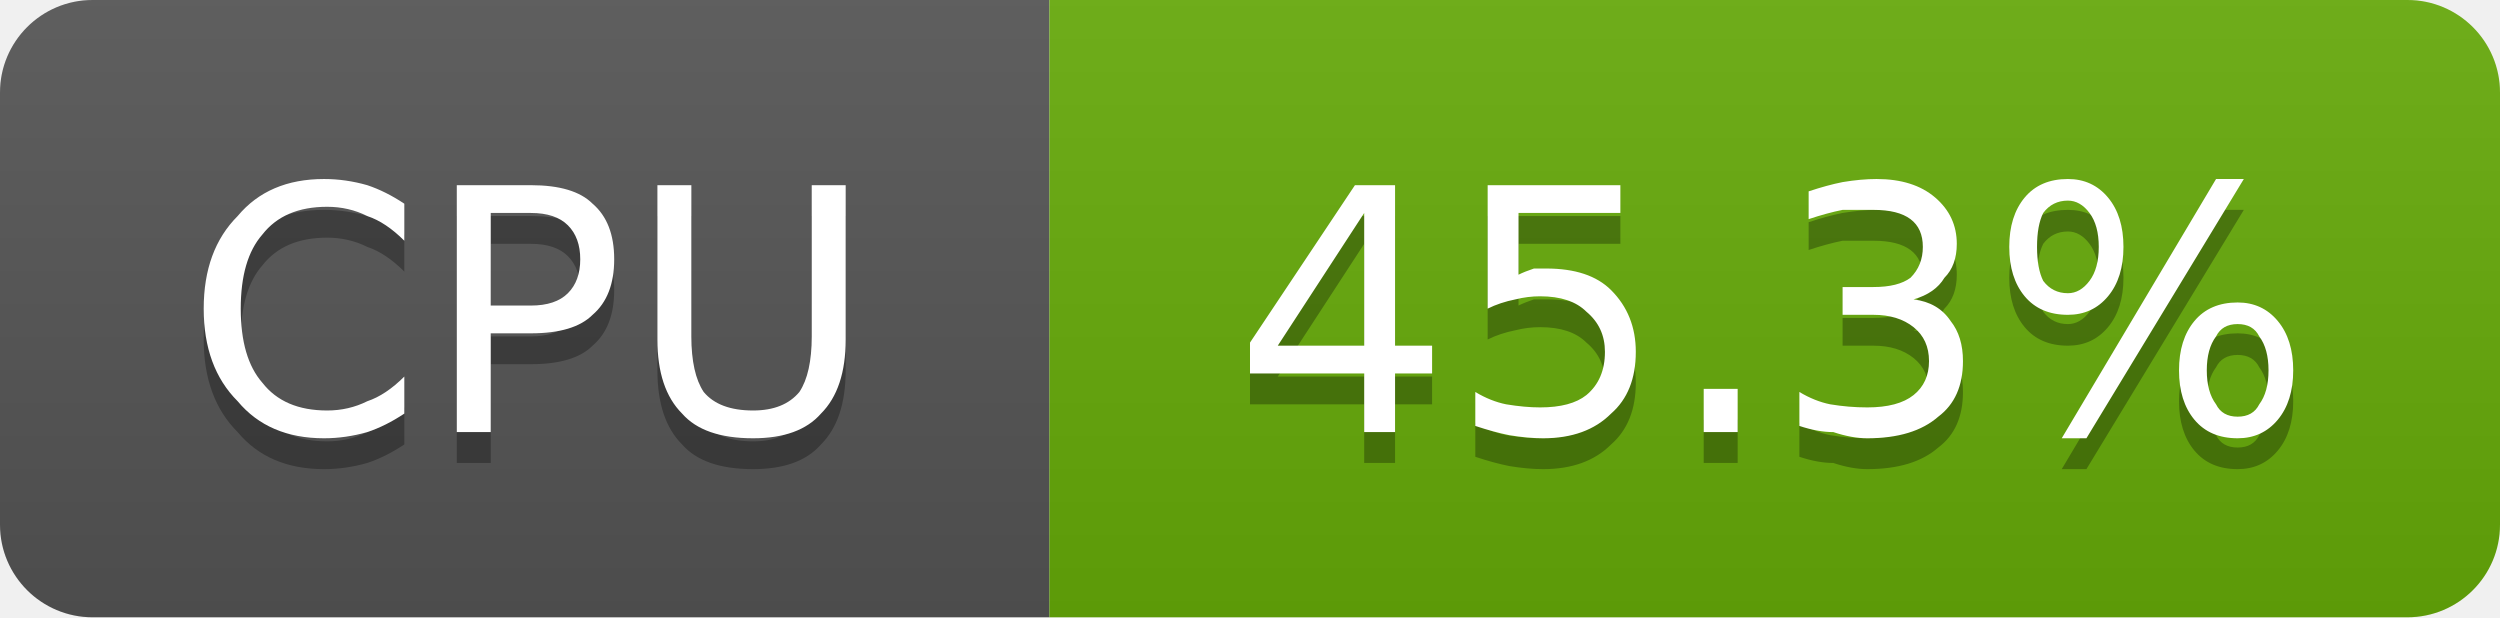
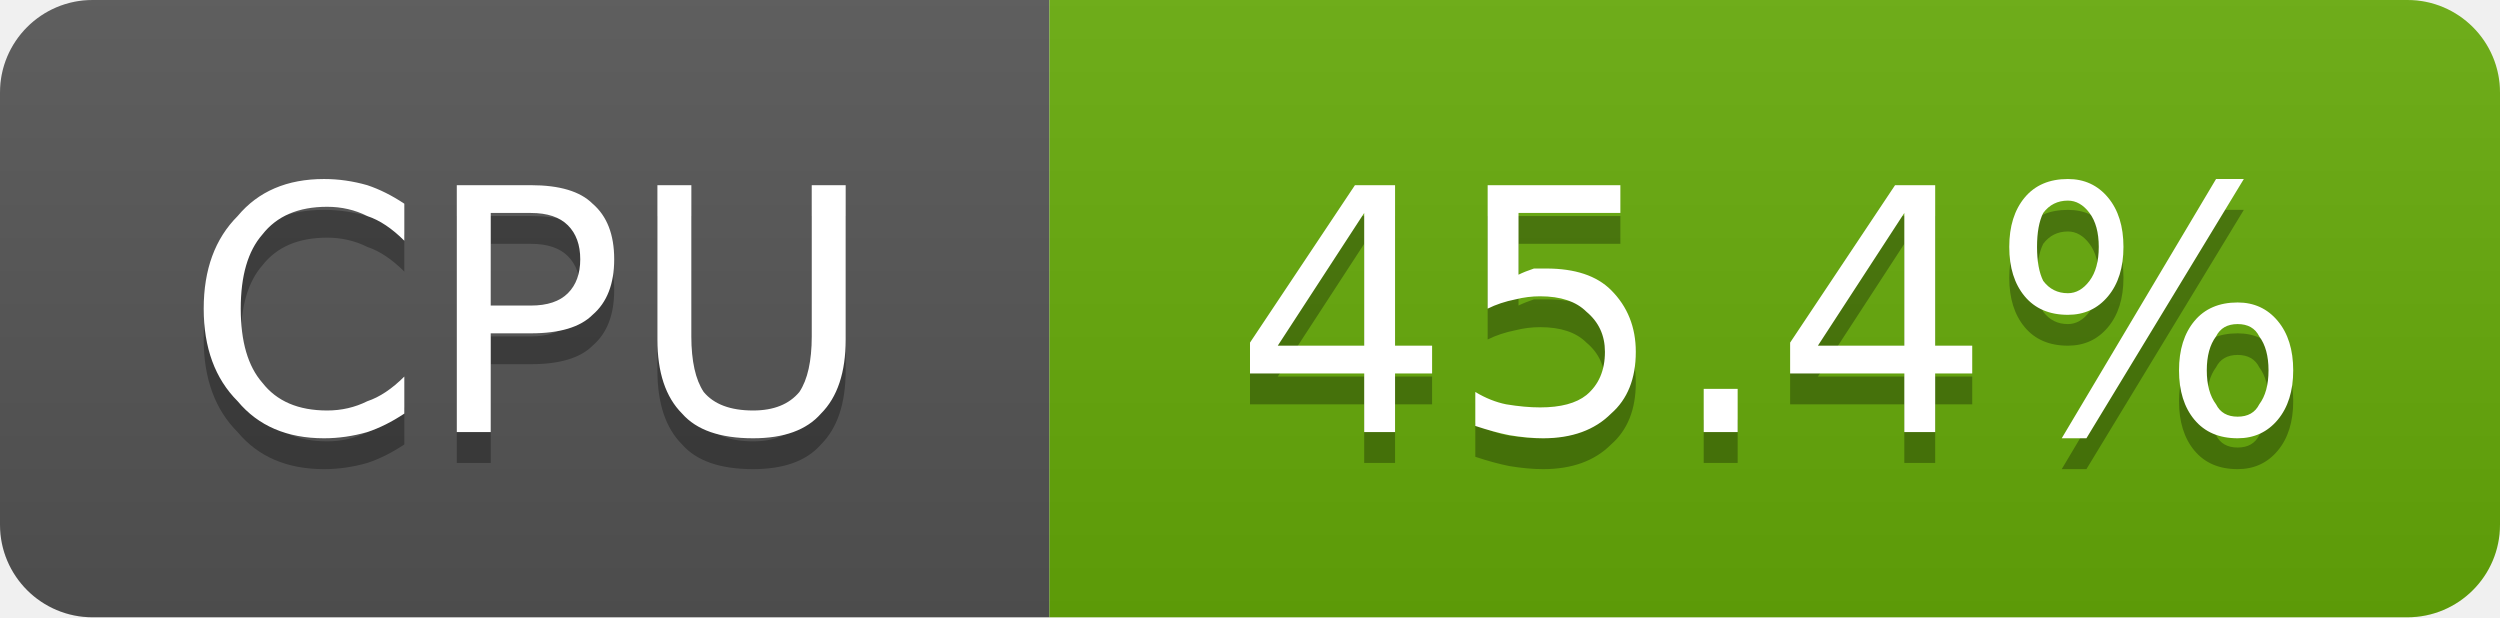
- <svg xmlns="http://www.w3.org/2000/svg" width="81" height="20" viewBox="0 0 81 20" role="img" aria-label="CPU: 45.3%">
+ <svg xmlns="http://www.w3.org/2000/svg" width="81" height="20" viewBox="0 0 81 20" role="img" aria-label="CPU: 45.4%">
  <linearGradient id="g-cluster_cpu_usage" x2="0" y2="100%">
    <stop offset="0" stop-color="#bbb" stop-opacity=".1" />
    <stop offset="1" stop-opacity=".1" />
  </linearGradient>
  <clipPath id="r-cluster_cpu_usage">
    <rect width="81" height="20" rx="3" fill="#fff" />
  </clipPath>
  <g clip-path="url(#r-cluster_cpu_usage)">
    <rect width="34" height="20" fill="#555" />
    <rect x="34" width="47" height="20" fill="#67ac09" />
    <rect width="81" height="20" fill="url(#g-cluster_cpu_usage)" />
    <path transform="translate(0 1)" fill="#010101" fill-opacity=".3" d="M13.1 6.6L13.1 7.8Q12.5 7.2 11.9 7.0Q11.3 6.7 10.6 6.7Q9.2 6.7 8.5 7.6Q7.8 8.4 7.8 10.0Q7.8 11.6 8.5 12.4Q9.2 13.3 10.6 13.3Q11.3 13.3 11.9 13.0Q12.5 12.8 13.1 12.2L13.1 13.4Q12.5 13.8 11.9 14.0Q11.2 14.2 10.5 14.2Q8.7 14.2 7.7 13.0Q6.6 11.9 6.6 10.0Q6.6 8.1 7.7 7.0Q8.7 5.8 10.5 5.8Q11.2 5.8 11.9 6.0Q12.5 6.2 13.1 6.6ZM15.9 6.9L15.9 9.9L17.2 9.9Q18.0 9.9 18.4 9.5Q18.8 9.1 18.8 8.4Q18.8 7.7 18.4 7.3Q18.0 6.9 17.2 6.9L15.9 6.9ZM14.8 6.0L17.2 6.0Q18.6 6.0 19.2 6.6Q19.9 7.2 19.9 8.4Q19.9 9.6 19.2 10.2Q18.6 10.8 17.2 10.8L15.9 10.8L15.9 14.0L14.8 14.0L14.8 6.0ZM21.3 6.0L22.4 6.0L22.4 10.9Q22.4 12.1 22.8 12.7Q23.3 13.3 24.4 13.3Q25.4 13.3 25.9 12.7Q26.3 12.1 26.3 10.9L26.3 6.0L27.4 6.0L27.4 11.0Q27.4 12.6 26.6 13.4Q25.9 14.2 24.4 14.2Q22.8 14.2 22.1 13.4Q21.3 12.6 21.3 11.0L21.3 6.0Z" />
    <path fill="#fff" d="M13.1 6.6L13.1 7.8Q12.5 7.2 11.9 7.0Q11.3 6.7 10.6 6.7Q9.2 6.7 8.5 7.6Q7.8 8.4 7.8 10.0Q7.8 11.6 8.5 12.4Q9.2 13.3 10.6 13.3Q11.3 13.3 11.9 13.0Q12.5 12.8 13.1 12.2L13.1 13.4Q12.5 13.8 11.9 14.0Q11.2 14.2 10.5 14.2Q8.7 14.2 7.7 13.0Q6.6 11.9 6.6 10.0Q6.6 8.1 7.7 7.0Q8.7 5.8 10.5 5.8Q11.2 5.8 11.9 6.0Q12.5 6.2 13.1 6.6ZM15.9 6.9L15.9 9.9L17.2 9.9Q18.0 9.9 18.4 9.5Q18.8 9.1 18.8 8.4Q18.8 7.7 18.4 7.3Q18.0 6.9 17.2 6.9L15.9 6.9ZM14.8 6.0L17.2 6.0Q18.6 6.0 19.2 6.6Q19.9 7.2 19.9 8.4Q19.9 9.6 19.2 10.2Q18.6 10.8 17.2 10.8L15.9 10.8L15.9 14.0L14.8 14.0L14.8 6.0ZM21.3 6.0L22.4 6.0L22.4 10.9Q22.4 12.1 22.8 12.7Q23.3 13.3 24.4 13.3Q25.4 13.3 25.9 12.7Q26.3 12.1 26.3 10.9L26.3 6.0L27.4 6.0L27.4 11.0Q27.4 12.6 26.6 13.4Q25.9 14.2 24.4 14.2Q22.8 14.2 22.1 13.4Q21.3 12.6 21.3 11.0L21.3 6.0Z" />
-     <path transform="translate(0 1)" fill="#010101" fill-opacity=".3" d="M44.2 6.9L41.4 11.2L44.2 11.2L44.2 6.9ZM43.9 6.0L45.2 6.0L45.2 11.2L46.4 11.2L46.4 12.1L45.2 12.1L45.2 14.0L44.2 14.0L44.2 12.1L40.5 12.1L40.5 11.1L43.9 6.0ZM48.2 6.0L52.5 6.0L52.5 6.9L49.2 6.9L49.2 8.9Q49.4 8.8 49.7 8.7Q49.9 8.7 50.1 8.7Q51.5 8.7 52.2 9.4Q53.0 10.2 53.0 11.4Q53.0 12.7 52.2 13.4Q51.4 14.2 50.0 14.2Q49.5 14.2 48.9 14.1Q48.4 14.0 47.8 13.8L47.8 12.7Q48.3 13.0 48.8 13.1Q49.4 13.2 49.9 13.2Q50.9 13.2 51.4 12.8Q52.0 12.3 52.0 11.4Q52.0 10.6 51.4 10.1Q50.9 9.6 49.9 9.6Q49.5 9.6 49.1 9.7Q48.6 9.8 48.2 10.0L48.2 6.0ZM55.2 12.6L56.3 12.6L56.3 14.0L55.2 14.0L55.2 12.6ZM62.0 9.7Q62.8 9.8 63.2 10.4Q63.6 10.9 63.6 11.7Q63.6 12.9 62.8 13.5Q62.0 14.2 60.5 14.2Q60.0 14.2 59.4 14.0Q58.9 14.0 58.3 13.8L58.3 12.7Q58.8 13.0 59.3 13.1Q59.9 13.2 60.5 13.2Q61.5 13.2 62.0 12.8Q62.5 12.4 62.5 11.7Q62.5 11.0 62.0 10.6Q61.5 10.2 60.7 10.2L59.7 10.2L59.7 9.3L60.7 9.3Q61.5 9.3 61.9 9.0Q62.3 8.6 62.3 8.0Q62.3 7.4 61.9 7.1Q61.5 6.8 60.7 6.8Q60.2 6.8 59.7 6.8Q59.2 6.9 58.6 7.1L58.6 6.2Q59.2 6.0 59.7 5.9Q60.3 5.8 60.8 5.8Q62.0 5.8 62.7 6.4Q63.4 7.0 63.4 7.9Q63.4 8.6 63.0 9.0Q62.7 9.5 62.0 9.7ZM72.5 10.5Q72.0 10.5 71.8 10.9Q71.5 11.3 71.5 12.0Q71.5 12.7 71.8 13.1Q72.0 13.5 72.5 13.5Q73.0 13.5 73.2 13.1Q73.5 12.7 73.5 12.0Q73.5 11.3 73.2 10.9Q73.0 10.5 72.5 10.5ZM72.5 9.8Q73.3 9.8 73.8 10.4Q74.3 11.0 74.3 12.0Q74.3 13.0 73.8 13.6Q73.3 14.2 72.5 14.2Q71.6 14.2 71.1 13.6Q70.6 13.0 70.6 12.0Q70.6 11.0 71.1 10.4Q71.6 9.8 72.5 9.8ZM67.0 6.5Q66.5 6.5 66.2 6.9Q66.0 7.3 66.0 8.0Q66.0 8.7 66.2 9.1Q66.5 9.5 67.0 9.5Q67.4 9.5 67.7 9.1Q68.0 8.7 68.0 8.0Q68.0 7.3 67.7 6.9Q67.4 6.5 67.0 6.5ZM71.8 5.8L72.7 5.8L67.6 14.2L66.8 14.2L71.8 5.8ZM67.0 5.8Q67.8 5.8 68.3 6.4Q68.8 7.0 68.8 8.0Q68.8 9.0 68.3 9.6Q67.8 10.2 67.0 10.2Q66.1 10.2 65.6 9.6Q65.1 9.0 65.1 8.0Q65.1 7.0 65.6 6.4Q66.1 5.8 67.0 5.8Z" />
-     <path fill="#fff" d="M44.2 6.9L41.4 11.2L44.2 11.2L44.2 6.9ZM43.9 6.0L45.2 6.0L45.2 11.2L46.4 11.2L46.4 12.1L45.2 12.1L45.2 14.0L44.2 14.0L44.2 12.1L40.5 12.1L40.5 11.1L43.9 6.0ZM48.2 6.0L52.5 6.0L52.5 6.9L49.2 6.9L49.2 8.9Q49.4 8.8 49.7 8.7Q49.9 8.7 50.1 8.7Q51.5 8.7 52.2 9.4Q53.0 10.2 53.0 11.4Q53.0 12.7 52.2 13.4Q51.4 14.2 50.0 14.2Q49.5 14.2 48.9 14.1Q48.4 14.0 47.8 13.8L47.8 12.7Q48.3 13.0 48.8 13.1Q49.4 13.2 49.9 13.2Q50.9 13.2 51.4 12.8Q52.0 12.3 52.0 11.4Q52.0 10.6 51.4 10.1Q50.9 9.6 49.9 9.6Q49.5 9.6 49.1 9.7Q48.6 9.8 48.2 10.0L48.2 6.0ZM55.2 12.6L56.3 12.6L56.3 14.0L55.2 14.0L55.2 12.6ZM62.0 9.7Q62.8 9.8 63.2 10.4Q63.6 10.9 63.6 11.7Q63.6 12.9 62.8 13.5Q62.0 14.2 60.5 14.2Q60.0 14.2 59.4 14.0Q58.9 14.0 58.3 13.8L58.3 12.7Q58.8 13.0 59.3 13.1Q59.9 13.2 60.5 13.2Q61.5 13.2 62.0 12.8Q62.5 12.4 62.5 11.7Q62.5 11.0 62.0 10.6Q61.5 10.2 60.7 10.2L59.7 10.2L59.7 9.3L60.7 9.3Q61.5 9.3 61.9 9.0Q62.3 8.6 62.3 8.0Q62.3 7.4 61.9 7.1Q61.5 6.8 60.7 6.8Q60.2 6.8 59.7 6.8Q59.2 6.9 58.6 7.1L58.6 6.2Q59.2 6.0 59.7 5.9Q60.3 5.8 60.8 5.8Q62.0 5.8 62.7 6.4Q63.4 7.0 63.4 7.9Q63.4 8.6 63.0 9.0Q62.7 9.5 62.0 9.7ZM72.5 10.5Q72.0 10.5 71.8 10.9Q71.5 11.3 71.5 12.0Q71.5 12.7 71.8 13.1Q72.0 13.5 72.5 13.5Q73.0 13.5 73.2 13.1Q73.5 12.7 73.5 12.0Q73.5 11.3 73.2 10.9Q73.0 10.5 72.5 10.5ZM72.5 9.8Q73.3 9.8 73.8 10.4Q74.3 11.0 74.3 12.0Q74.3 13.0 73.8 13.6Q73.3 14.2 72.5 14.2Q71.6 14.2 71.1 13.6Q70.6 13.0 70.6 12.0Q70.6 11.0 71.1 10.4Q71.6 9.8 72.5 9.8ZM67.0 6.5Q66.5 6.5 66.2 6.9Q66.0 7.3 66.0 8.0Q66.0 8.7 66.2 9.1Q66.5 9.5 67.0 9.5Q67.4 9.5 67.7 9.1Q68.0 8.7 68.0 8.0Q68.0 7.3 67.7 6.9Q67.4 6.5 67.0 6.5ZM71.8 5.8L72.7 5.8L67.6 14.2L66.8 14.2L71.8 5.8ZM67.0 5.8Q67.8 5.8 68.3 6.4Q68.8 7.0 68.8 8.0Q68.8 9.0 68.3 9.6Q67.8 10.2 67.0 10.2Q66.1 10.2 65.6 9.6Q65.1 9.0 65.1 8.0Q65.1 7.0 65.6 6.4Q66.1 5.8 67.0 5.8Z" />
+     <path transform="translate(0 1)" fill="#010101" fill-opacity=".3" d="M44.2 6.9L41.4 11.2L44.2 11.2L44.2 6.9ZM43.9 6.0L45.2 6.0L45.2 11.2L46.4 11.2L46.4 12.1L45.2 12.1L45.2 14.0L44.2 14.0L44.2 12.1L40.5 12.1L40.5 11.1L43.9 6.0ZM48.2 6.0L52.5 6.0L52.5 6.9L49.2 6.9L49.2 8.9Q49.4 8.8 49.7 8.7Q49.9 8.7 50.1 8.7Q51.5 8.7 52.2 9.4Q53.0 10.2 53.0 11.4Q53.0 12.7 52.2 13.4Q51.4 14.2 50.0 14.2Q49.5 14.2 48.9 14.1Q48.4 14.0 47.8 13.8L47.8 12.7Q48.3 13.0 48.8 13.1Q49.4 13.2 49.9 13.2Q50.9 13.2 51.4 12.8Q52.0 12.3 52.0 11.4Q52.0 10.6 51.4 10.1Q50.9 9.6 49.9 9.6Q49.5 9.6 49.1 9.7Q48.6 9.8 48.2 10.0L48.2 6.0ZM55.2 12.6L56.3 12.6L56.3 14.0L55.2 14.0L55.2 12.6ZM61.7 6.9L58.9 11.2L61.7 11.2L61.7 6.9ZM61.4 6.0L62.7 6.0L62.7 11.2L63.9 11.2L63.9 12.1L62.7 12.1L62.7 14.0L61.7 14.0L61.7 12.1L58.0 12.1L58.0 11.1L61.4 6.0ZM72.5 10.5Q72.0 10.5 71.8 10.9Q71.5 11.3 71.5 12.0Q71.5 12.7 71.8 13.1Q72.0 13.5 72.5 13.5Q73.0 13.5 73.2 13.1Q73.5 12.7 73.5 12.0Q73.5 11.3 73.2 10.9Q73.0 10.5 72.5 10.5ZM72.5 9.8Q73.3 9.8 73.8 10.4Q74.3 11.0 74.3 12.0Q74.3 13.0 73.8 13.6Q73.3 14.2 72.5 14.2Q71.6 14.2 71.1 13.6Q70.6 13.0 70.6 12.0Q70.6 11.0 71.1 10.4Q71.6 9.8 72.5 9.8ZM67.0 6.5Q66.5 6.5 66.2 6.9Q66.0 7.3 66.0 8.0Q66.0 8.7 66.2 9.1Q66.5 9.5 67.0 9.5Q67.4 9.5 67.7 9.1Q68.0 8.7 68.0 8.0Q68.0 7.3 67.7 6.9Q67.4 6.5 67.0 6.5ZM71.8 5.8L72.7 5.8L67.6 14.2L66.8 14.2L71.8 5.8ZM67.0 5.8Q67.8 5.8 68.3 6.4Q68.8 7.0 68.8 8.0Q68.8 9.0 68.3 9.6Q67.8 10.2 67.0 10.2Q66.1 10.2 65.6 9.6Q65.1 9.0 65.1 8.0Q65.1 7.0 65.6 6.4Q66.1 5.8 67.0 5.8Z" />
+     <path fill="#fff" d="M44.2 6.9L41.4 11.2L44.2 11.2L44.2 6.9ZM43.9 6.0L45.2 6.0L45.2 11.2L46.4 11.2L46.4 12.1L45.2 12.1L45.2 14.0L44.2 14.0L44.2 12.1L40.5 12.1L40.5 11.1L43.9 6.0ZM48.2 6.0L52.5 6.0L52.5 6.9L49.2 6.9L49.2 8.9Q49.4 8.8 49.7 8.7Q49.9 8.7 50.1 8.7Q51.5 8.7 52.2 9.4Q53.0 10.2 53.0 11.4Q53.0 12.7 52.2 13.4Q51.4 14.2 50.0 14.2Q49.5 14.2 48.9 14.1Q48.4 14.0 47.8 13.8L47.8 12.7Q48.3 13.0 48.8 13.1Q49.4 13.2 49.9 13.2Q50.9 13.2 51.4 12.8Q52.0 12.3 52.0 11.4Q52.0 10.6 51.4 10.1Q50.9 9.6 49.9 9.6Q49.5 9.6 49.1 9.7Q48.6 9.8 48.2 10.0L48.2 6.0ZM55.2 12.6L56.3 12.6L56.3 14.0L55.2 14.0L55.2 12.6ZM61.7 6.9L58.9 11.2L61.7 11.2L61.7 6.9ZM61.4 6.0L62.7 6.0L62.7 11.2L63.9 11.2L63.9 12.1L62.7 12.1L62.7 14.0L61.7 14.0L61.7 12.1L58.0 12.1L58.0 11.1L61.4 6.0ZM72.5 10.5Q72.0 10.5 71.8 10.9Q71.5 11.3 71.5 12.0Q71.5 12.7 71.8 13.1Q72.0 13.5 72.5 13.5Q73.0 13.5 73.2 13.1Q73.5 12.7 73.5 12.0Q73.5 11.3 73.2 10.9Q73.0 10.5 72.5 10.5ZM72.5 9.8Q73.3 9.8 73.8 10.4Q74.3 11.0 74.3 12.0Q74.3 13.0 73.8 13.6Q73.3 14.2 72.5 14.2Q71.6 14.2 71.1 13.6Q70.6 13.0 70.6 12.0Q70.6 11.0 71.1 10.4Q71.6 9.8 72.5 9.8ZM67.0 6.5Q66.5 6.5 66.2 6.9Q66.0 7.3 66.0 8.0Q66.0 8.7 66.2 9.1Q66.5 9.5 67.0 9.5Q67.4 9.5 67.7 9.1Q68.0 8.7 68.0 8.0Q68.0 7.3 67.7 6.9Q67.4 6.5 67.0 6.5ZM71.8 5.8L72.7 5.8L67.6 14.2L66.8 14.2L71.8 5.8ZM67.0 5.8Q67.8 5.8 68.3 6.4Q68.8 7.0 68.8 8.0Q68.8 9.0 68.3 9.6Q67.8 10.2 67.0 10.2Q66.1 10.2 65.6 9.6Q65.1 9.0 65.1 8.0Q65.1 7.0 65.6 6.4Q66.1 5.8 67.0 5.8Z" />
  </g>
</svg>
